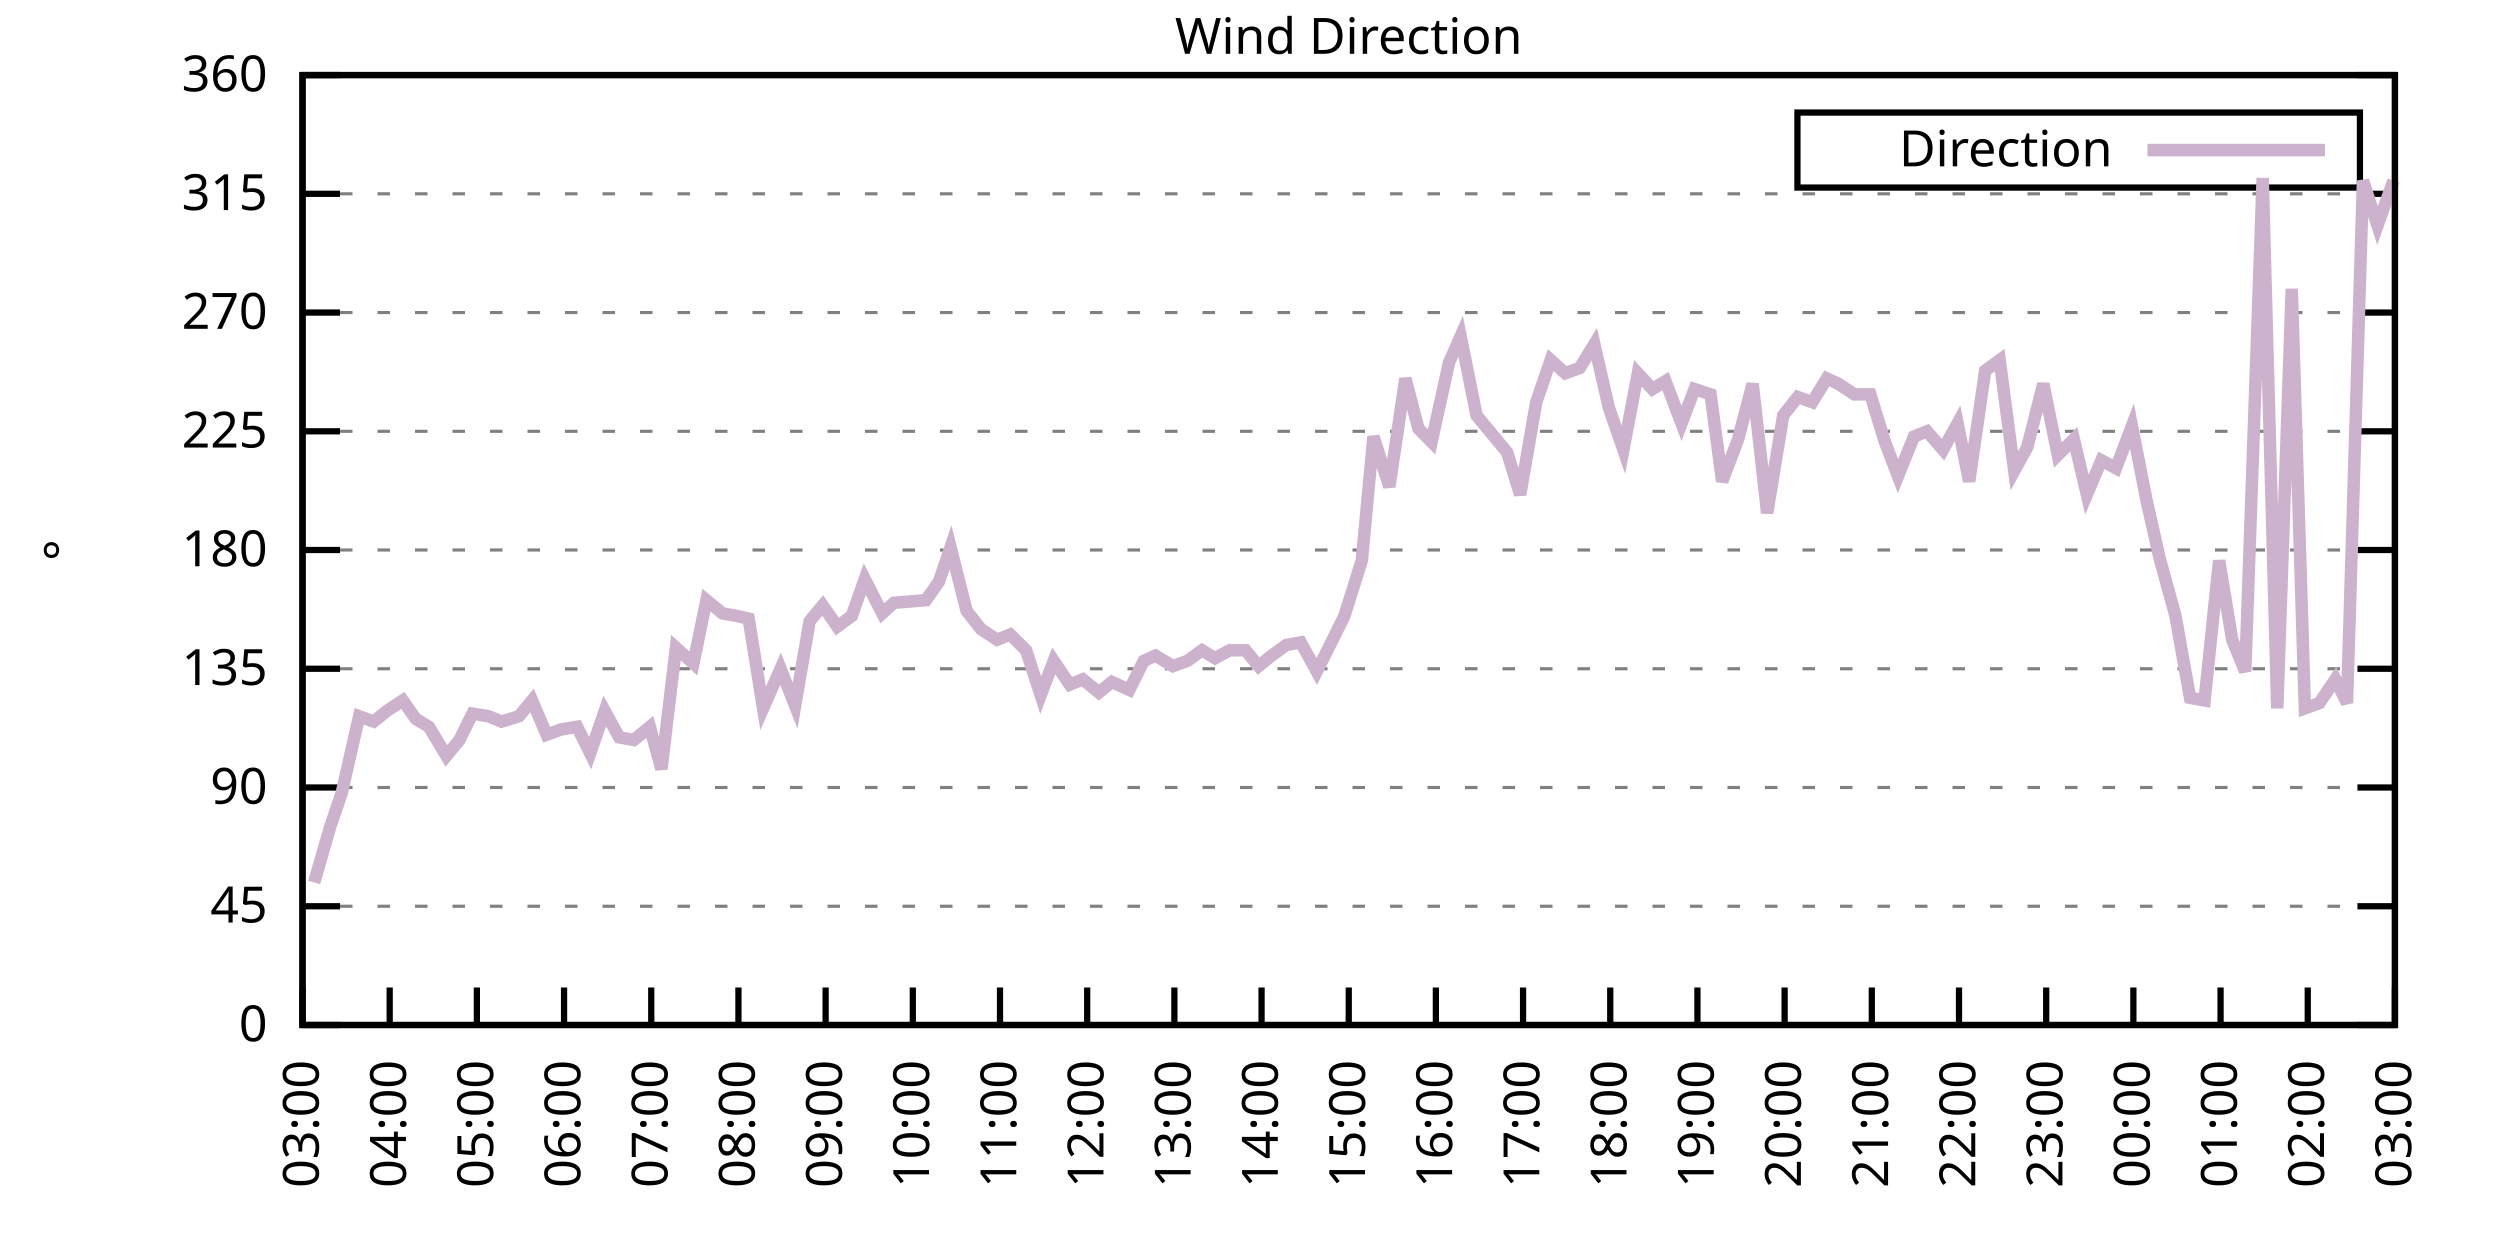
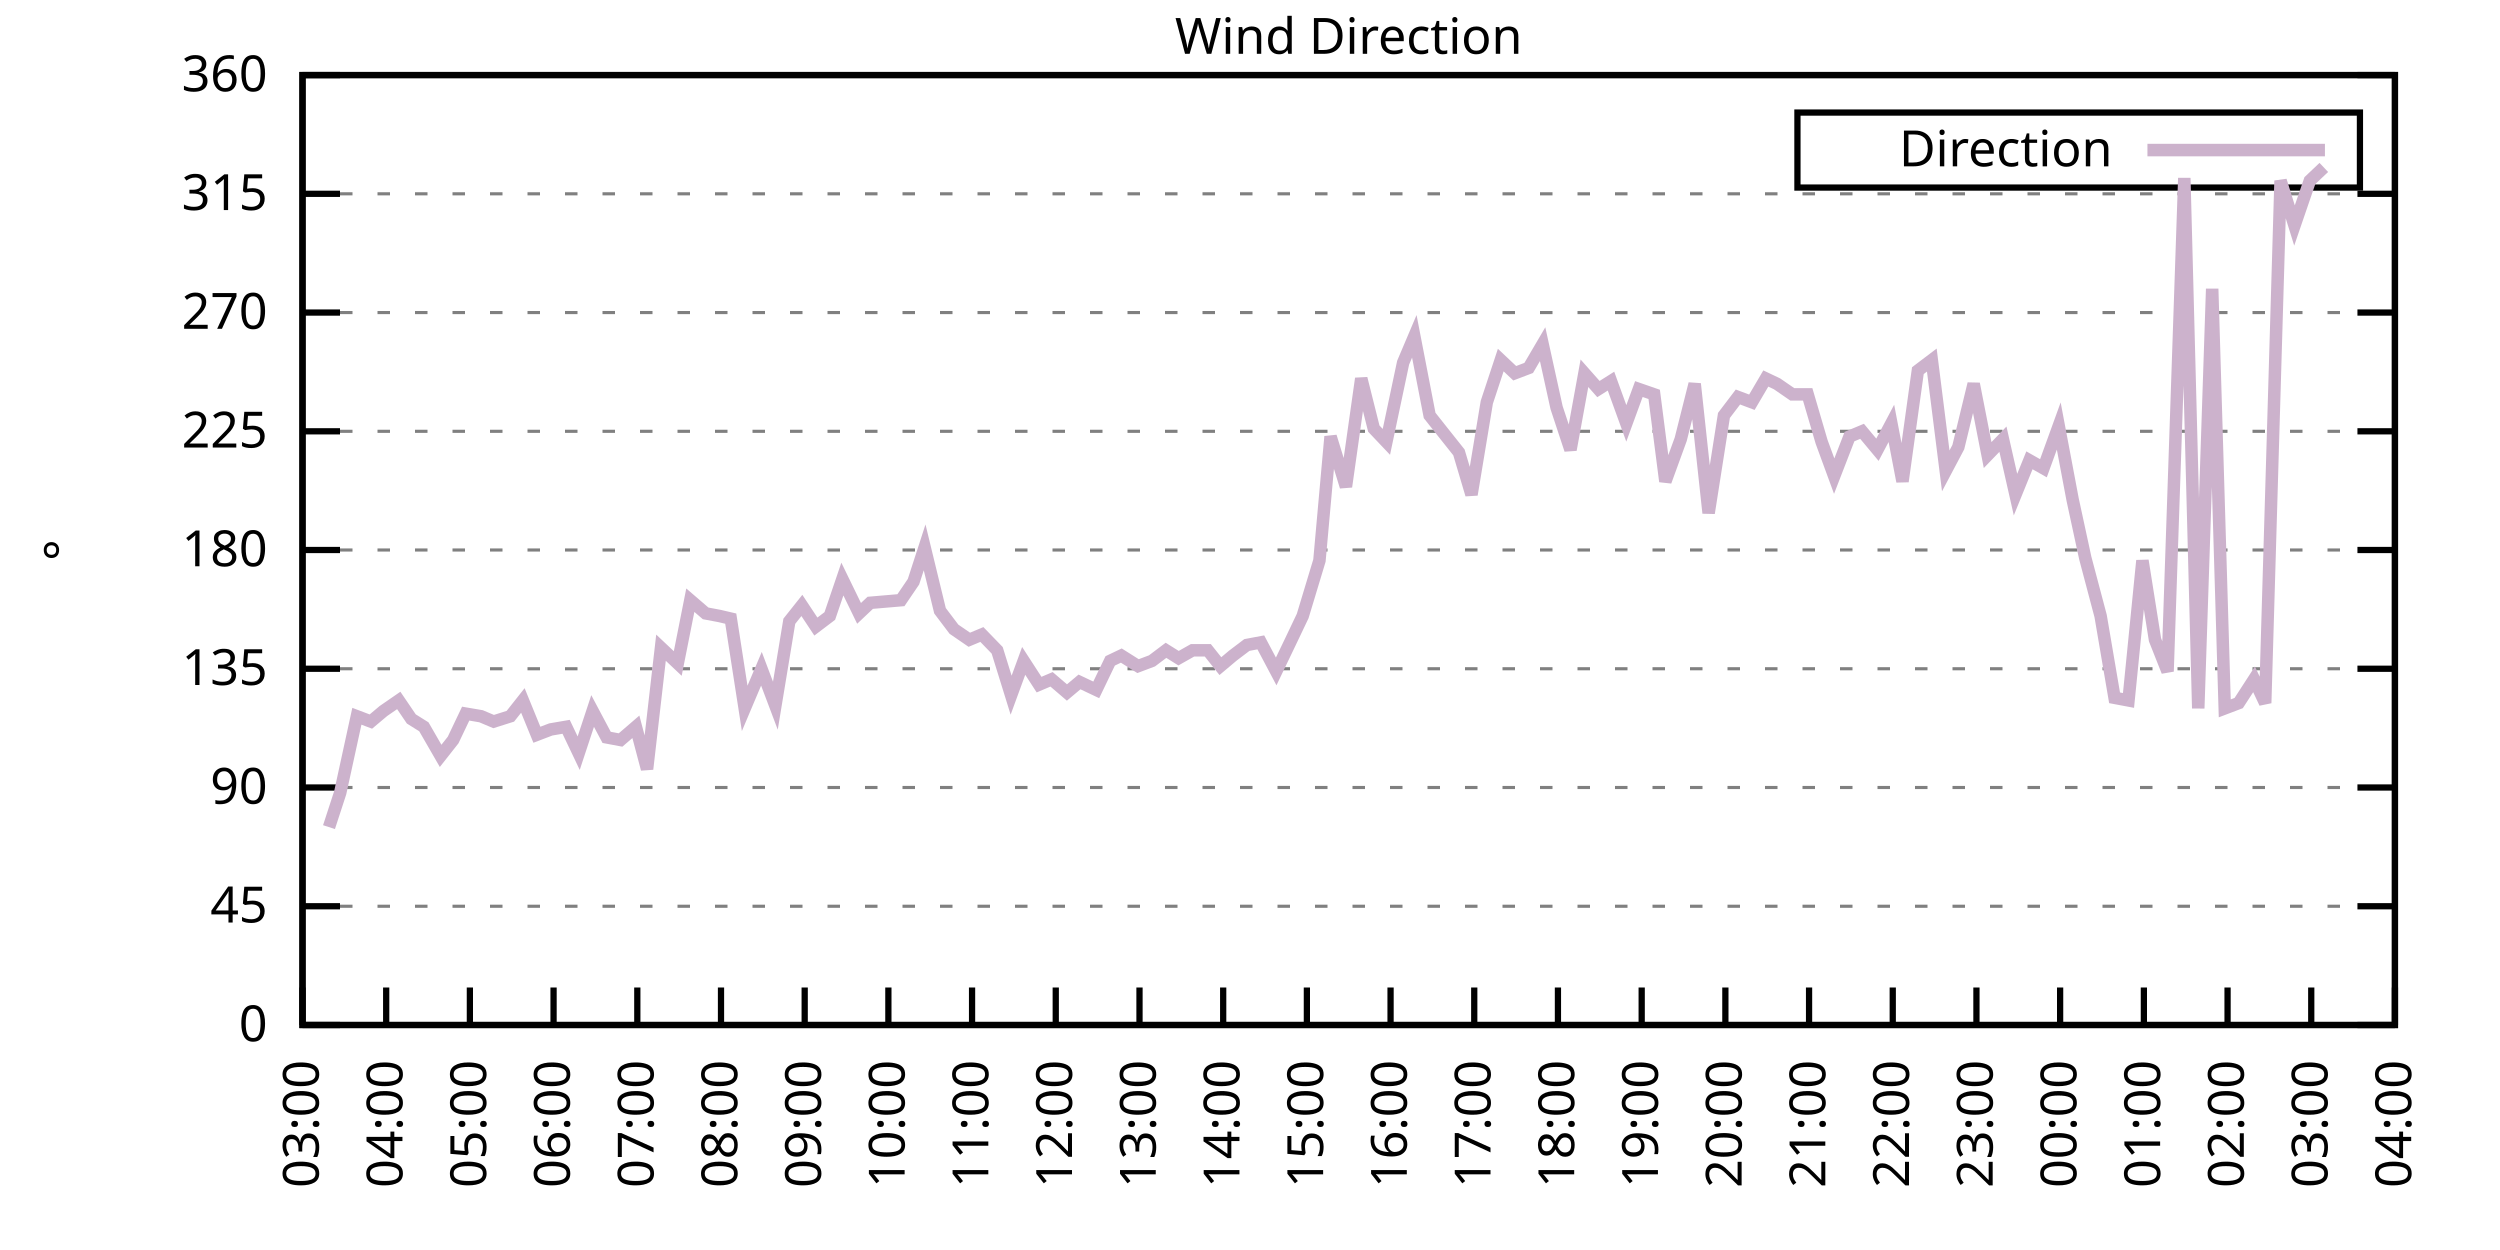
<svg xmlns="http://www.w3.org/2000/svg" xmlns:xlink="http://www.w3.org/1999/xlink" width="400" height="200" viewBox="0 0 400 200">
  <g id="gnuplot_canvas">
    <rect x="0" y="0" width="400" height="200" fill="none" />
    <defs>
      <circle id="gpDot" r="0.5" stroke-width="0.5" stroke="currentColor" />
      <path id="gpPt0" stroke-width="0.333" stroke="currentColor" d="M-1,0 h2 M0,-1 v2" />
      <path id="gpPt1" stroke-width="0.333" stroke="currentColor" d="M-1,-1 L1,1 M1,-1 L-1,1" />
      <path id="gpPt2" stroke-width="0.333" stroke="currentColor" d="M-1,0 L1,0 M0,-1 L0,1 M-1,-1 L1,1 M-1,1 L1,-1" />
      <rect id="gpPt3" stroke-width="0.333" stroke="currentColor" x="-1" y="-1" width="2" height="2" />
      <rect id="gpPt4" stroke-width="0.333" stroke="currentColor" fill="currentColor" x="-1" y="-1" width="2" height="2" />
      <circle id="gpPt5" stroke-width="0.333" stroke="currentColor" cx="0" cy="0" r="1" />
      <use xlink:href="#gpPt5" id="gpPt6" fill="currentColor" stroke="none" />
      <path id="gpPt7" stroke-width="0.333" stroke="currentColor" d="M0,-1.33 L-1.33,0.67 L1.33,0.67 z" />
      <use xlink:href="#gpPt7" id="gpPt8" fill="currentColor" stroke="none" />
      <use xlink:href="#gpPt7" id="gpPt9" stroke="currentColor" transform="rotate(180)" />
      <use xlink:href="#gpPt9" id="gpPt10" fill="currentColor" stroke="none" />
      <use xlink:href="#gpPt3" id="gpPt11" stroke="currentColor" transform="rotate(45)" />
      <use xlink:href="#gpPt11" id="gpPt12" fill="currentColor" stroke="none" />
      <path id="gpPt13" stroke-width="0.333" stroke="currentColor" d="M0,1.330 L1.265,0.411 L0.782,-1.067 L-0.782,-1.076 L-1.265,0.411 z" />
      <use xlink:href="#gpPt13" id="gpPt14" fill="currentColor" stroke="none" />
      <filter id="textbox" filterUnits="objectBoundingBox" x="0" y="0" height="1" width="1">
        <feFlood flood-color="white" flood-opacity="1" result="bgnd" />
        <feComposite in="SourceGraphic" in2="bgnd" operator="atop" />
      </filter>
      <filter id="greybox" filterUnits="objectBoundingBox" x="0" y="0" height="1" width="1">
        <feFlood flood-color="lightgrey" flood-opacity="1" result="grey" />
        <feComposite in="SourceGraphic" in2="grey" operator="atop" />
      </filter>
    </defs>
    <g fill="none" color="white" stroke="currentColor" stroke-width="1.00" stroke-linecap="butt" stroke-linejoin="miter">
</g>
    <g fill="none" color="black" stroke="currentColor" stroke-width="1.00" stroke-linecap="butt" stroke-linejoin="miter">
      <g stroke="none" shape-rendering="crispEdges">
        <polygon fill="rgb(255, 255, 255)" points="48.40,164.00 383.18,164.00 383.18,12.02 48.40,12.02 " />
      </g>
    </g>
    <g fill="none" color="black" stroke="currentColor" stroke-width="1.00" stroke-linecap="butt" stroke-linejoin="miter">
</g>
    <g fill="none" color="black" stroke="black" stroke-width="0.50" stroke-linecap="butt" stroke-linejoin="miter">
</g>
    <g fill="none" color="gray" stroke="currentColor" stroke-width="0.50" stroke-linecap="butt" stroke-linejoin="miter">
      <path stroke="gray" stroke-dasharray="2,4" class="gridline" d="M48.40,164.00 L383.19,164.00  " />
    </g>
    <g fill="none" color="gray" stroke="gray" stroke-width="1.00" stroke-linecap="butt" stroke-linejoin="miter">
</g>
    <g fill="none" color="black" stroke="currentColor" stroke-width="1.00" stroke-linecap="butt" stroke-linejoin="miter">
      <path stroke="black" d="M48.40,164.00 L54.40,164.00 M383.19,164.00 L377.19,164.00  " />
      <g transform="translate(42.80,166.60)" stroke="none" fill="black" font-family="Sans" font-size="8.00" text-anchor="end">
        <text>
          <tspan font-family="Sans"> 0</tspan>
        </text>
      </g>
    </g>
    <g fill="none" color="black" stroke="currentColor" stroke-width="1.00" stroke-linecap="butt" stroke-linejoin="miter">
</g>
    <g fill="none" color="black" stroke="black" stroke-width="0.50" stroke-linecap="butt" stroke-linejoin="miter">
</g>
    <g fill="none" color="gray" stroke="currentColor" stroke-width="0.50" stroke-linecap="butt" stroke-linejoin="miter">
      <path stroke="gray" stroke-dasharray="2,4" class="gridline" d="M48.40,145.00 L383.19,145.00  " />
    </g>
    <g fill="none" color="gray" stroke="gray" stroke-width="1.00" stroke-linecap="butt" stroke-linejoin="miter">
</g>
    <g fill="none" color="black" stroke="currentColor" stroke-width="1.00" stroke-linecap="butt" stroke-linejoin="miter">
      <path stroke="black" d="M48.40,145.00 L54.40,145.00 M383.19,145.00 L377.19,145.00  " />
      <g transform="translate(42.80,147.60)" stroke="none" fill="black" font-family="Sans" font-size="8.00" text-anchor="end">
        <text>
          <tspan font-family="Sans"> 45</tspan>
        </text>
      </g>
    </g>
    <g fill="none" color="black" stroke="currentColor" stroke-width="1.00" stroke-linecap="butt" stroke-linejoin="miter">
</g>
    <g fill="none" color="black" stroke="black" stroke-width="0.50" stroke-linecap="butt" stroke-linejoin="miter">
</g>
    <g fill="none" color="gray" stroke="currentColor" stroke-width="0.50" stroke-linecap="butt" stroke-linejoin="miter">
      <path stroke="gray" stroke-dasharray="2,4" class="gridline" d="M48.40,126.00 L383.19,126.00  " />
    </g>
    <g fill="none" color="gray" stroke="gray" stroke-width="1.00" stroke-linecap="butt" stroke-linejoin="miter">
</g>
    <g fill="none" color="black" stroke="currentColor" stroke-width="1.00" stroke-linecap="butt" stroke-linejoin="miter">
      <path stroke="black" d="M48.40,126.00 L54.40,126.00 M383.19,126.00 L377.19,126.00  " />
      <g transform="translate(42.80,128.60)" stroke="none" fill="black" font-family="Sans" font-size="8.00" text-anchor="end">
        <text>
          <tspan font-family="Sans"> 90</tspan>
        </text>
      </g>
    </g>
    <g fill="none" color="black" stroke="currentColor" stroke-width="1.00" stroke-linecap="butt" stroke-linejoin="miter">
</g>
    <g fill="none" color="black" stroke="black" stroke-width="0.50" stroke-linecap="butt" stroke-linejoin="miter">
</g>
    <g fill="none" color="gray" stroke="currentColor" stroke-width="0.50" stroke-linecap="butt" stroke-linejoin="miter">
      <path stroke="gray" stroke-dasharray="2,4" class="gridline" d="M48.40,107.00 L383.19,107.00  " />
    </g>
    <g fill="none" color="gray" stroke="gray" stroke-width="1.00" stroke-linecap="butt" stroke-linejoin="miter">
</g>
    <g fill="none" color="black" stroke="currentColor" stroke-width="1.00" stroke-linecap="butt" stroke-linejoin="miter">
      <path stroke="black" d="M48.40,107.00 L54.40,107.00 M383.19,107.00 L377.19,107.00  " />
      <g transform="translate(42.80,109.60)" stroke="none" fill="black" font-family="Sans" font-size="8.00" text-anchor="end">
        <text>
          <tspan font-family="Sans"> 135</tspan>
        </text>
      </g>
    </g>
    <g fill="none" color="black" stroke="currentColor" stroke-width="1.00" stroke-linecap="butt" stroke-linejoin="miter">
</g>
    <g fill="none" color="black" stroke="black" stroke-width="0.50" stroke-linecap="butt" stroke-linejoin="miter">
</g>
    <g fill="none" color="gray" stroke="currentColor" stroke-width="0.50" stroke-linecap="butt" stroke-linejoin="miter">
      <path stroke="gray" stroke-dasharray="2,4" class="gridline" d="M48.40,88.00 L383.19,88.00  " />
    </g>
    <g fill="none" color="gray" stroke="gray" stroke-width="1.00" stroke-linecap="butt" stroke-linejoin="miter">
</g>
    <g fill="none" color="black" stroke="currentColor" stroke-width="1.00" stroke-linecap="butt" stroke-linejoin="miter">
      <path stroke="black" d="M48.40,88.00 L54.40,88.00 M383.19,88.00 L377.19,88.00  " />
      <g transform="translate(42.80,90.60)" stroke="none" fill="black" font-family="Sans" font-size="8.00" text-anchor="end">
        <text>
          <tspan font-family="Sans"> 180</tspan>
        </text>
      </g>
    </g>
    <g fill="none" color="black" stroke="currentColor" stroke-width="1.00" stroke-linecap="butt" stroke-linejoin="miter">
</g>
    <g fill="none" color="black" stroke="black" stroke-width="0.50" stroke-linecap="butt" stroke-linejoin="miter">
</g>
    <g fill="none" color="gray" stroke="currentColor" stroke-width="0.50" stroke-linecap="butt" stroke-linejoin="miter">
      <path stroke="gray" stroke-dasharray="2,4" class="gridline" d="M48.40,69.01 L383.19,69.01  " />
    </g>
    <g fill="none" color="gray" stroke="gray" stroke-width="1.00" stroke-linecap="butt" stroke-linejoin="miter">
</g>
    <g fill="none" color="black" stroke="currentColor" stroke-width="1.00" stroke-linecap="butt" stroke-linejoin="miter">
      <path stroke="black" d="M48.40,69.01 L54.40,69.01 M383.19,69.01 L377.19,69.01  " />
      <g transform="translate(42.80,71.61)" stroke="none" fill="black" font-family="Sans" font-size="8.00" text-anchor="end">
        <text>
          <tspan font-family="Sans"> 225</tspan>
        </text>
      </g>
    </g>
    <g fill="none" color="black" stroke="currentColor" stroke-width="1.00" stroke-linecap="butt" stroke-linejoin="miter">
</g>
    <g fill="none" color="black" stroke="black" stroke-width="0.50" stroke-linecap="butt" stroke-linejoin="miter">
</g>
    <g fill="none" color="gray" stroke="currentColor" stroke-width="0.50" stroke-linecap="butt" stroke-linejoin="miter">
      <path stroke="gray" stroke-dasharray="2,4" class="gridline" d="M48.40,50.01 L383.19,50.01  " />
    </g>
    <g fill="none" color="gray" stroke="gray" stroke-width="1.00" stroke-linecap="butt" stroke-linejoin="miter">
</g>
    <g fill="none" color="black" stroke="currentColor" stroke-width="1.00" stroke-linecap="butt" stroke-linejoin="miter">
      <path stroke="black" d="M48.40,50.01 L54.40,50.01 M383.19,50.01 L377.19,50.01  " />
      <g transform="translate(42.80,52.61)" stroke="none" fill="black" font-family="Sans" font-size="8.00" text-anchor="end">
        <text>
          <tspan font-family="Sans"> 270</tspan>
        </text>
      </g>
    </g>
    <g fill="none" color="black" stroke="currentColor" stroke-width="1.00" stroke-linecap="butt" stroke-linejoin="miter">
</g>
    <g fill="none" color="black" stroke="black" stroke-width="0.50" stroke-linecap="butt" stroke-linejoin="miter">
</g>
    <g fill="none" color="gray" stroke="currentColor" stroke-width="0.50" stroke-linecap="butt" stroke-linejoin="miter">
      <path stroke="gray" stroke-dasharray="2,4" class="gridline" d="M48.40,31.01 L383.19,31.01  " />
    </g>
    <g fill="none" color="gray" stroke="gray" stroke-width="1.00" stroke-linecap="butt" stroke-linejoin="miter">
</g>
    <g fill="none" color="black" stroke="currentColor" stroke-width="1.00" stroke-linecap="butt" stroke-linejoin="miter">
      <path stroke="black" d="M48.40,31.01 L54.40,31.01 M383.19,31.01 L377.19,31.01  " />
      <g transform="translate(42.80,33.61)" stroke="none" fill="black" font-family="Sans" font-size="8.00" text-anchor="end">
        <text>
          <tspan font-family="Sans"> 315</tspan>
        </text>
      </g>
    </g>
    <g fill="none" color="black" stroke="currentColor" stroke-width="1.00" stroke-linecap="butt" stroke-linejoin="miter">
</g>
    <g fill="none" color="black" stroke="black" stroke-width="0.50" stroke-linecap="butt" stroke-linejoin="miter">
</g>
    <g fill="none" color="gray" stroke="currentColor" stroke-width="0.50" stroke-linecap="butt" stroke-linejoin="miter">
      <path stroke="gray" stroke-dasharray="2,4" class="gridline" d="M48.40,12.01 L383.19,12.01  " />
    </g>
    <g fill="none" color="gray" stroke="gray" stroke-width="1.00" stroke-linecap="butt" stroke-linejoin="miter">
</g>
    <g fill="none" color="black" stroke="currentColor" stroke-width="1.00" stroke-linecap="butt" stroke-linejoin="miter">
      <path stroke="black" d="M48.40,12.01 L54.40,12.01 M383.19,12.01 L377.19,12.01  " />
      <g transform="translate(42.80,14.61)" stroke="none" fill="black" font-family="Sans" font-size="8.00" text-anchor="end">
        <text>
          <tspan font-family="Sans"> 360</tspan>
        </text>
      </g>
    </g>
    <g fill="none" color="black" stroke="currentColor" stroke-width="1.00" stroke-linecap="butt" stroke-linejoin="miter">
      <path stroke="black" d="M48.40,164.00 L48.40,158.00  " />
      <g transform="translate(51.00,169.60) rotate(270.00)" stroke="none" fill="black" font-family="Sans" font-size="8.00" text-anchor="end">
        <text>
          <tspan font-family="Sans">03:00</tspan>
        </text>
      </g>
    </g>
    <g fill="none" color="black" stroke="currentColor" stroke-width="1.00" stroke-linecap="butt" stroke-linejoin="miter">
-       <path stroke="black" d="M62.35,164.00 L62.35,158.00  " />
-       <g transform="translate(64.95,169.60) rotate(270.00)" stroke="none" fill="black" font-family="Sans" font-size="8.00" text-anchor="end">
+       <path stroke="black" d="M61.79,164.00 L61.79,158.00  " />
+       <g transform="translate(64.39,169.60) rotate(270.00)" stroke="none" fill="black" font-family="Sans" font-size="8.00" text-anchor="end">
        <text>
          <tspan font-family="Sans">04:00</tspan>
        </text>
      </g>
    </g>
    <g fill="none" color="black" stroke="currentColor" stroke-width="1.00" stroke-linecap="butt" stroke-linejoin="miter">
-       <path stroke="black" d="M76.30,164.00 L76.30,158.00  " />
-       <g transform="translate(78.90,169.60) rotate(270.00)" stroke="none" fill="black" font-family="Sans" font-size="8.00" text-anchor="end">
+       <path stroke="black" d="M75.18,164.00 L75.18,158.00  " />
+       <g transform="translate(77.78,169.60) rotate(270.00)" stroke="none" fill="black" font-family="Sans" font-size="8.00" text-anchor="end">
        <text>
          <tspan font-family="Sans">05:00</tspan>
        </text>
      </g>
    </g>
    <g fill="none" color="black" stroke="currentColor" stroke-width="1.00" stroke-linecap="butt" stroke-linejoin="miter">
-       <path stroke="black" d="M90.25,164.00 L90.25,158.00  " />
-       <g transform="translate(92.85,169.60) rotate(270.00)" stroke="none" fill="black" font-family="Sans" font-size="8.00" text-anchor="end">
+       <path stroke="black" d="M88.57,164.00 L88.57,158.00  " />
+       <g transform="translate(91.17,169.60) rotate(270.00)" stroke="none" fill="black" font-family="Sans" font-size="8.00" text-anchor="end">
        <text>
          <tspan font-family="Sans">06:00</tspan>
        </text>
      </g>
    </g>
    <g fill="none" color="black" stroke="currentColor" stroke-width="1.00" stroke-linecap="butt" stroke-linejoin="miter">
-       <path stroke="black" d="M104.20,164.00 L104.20,158.00  " />
-       <g transform="translate(106.80,169.60) rotate(270.00)" stroke="none" fill="black" font-family="Sans" font-size="8.00" text-anchor="end">
+       <path stroke="black" d="M101.97,164.00 L101.97,158.00  " />
+       <g transform="translate(104.57,169.60) rotate(270.00)" stroke="none" fill="black" font-family="Sans" font-size="8.00" text-anchor="end">
        <text>
          <tspan font-family="Sans">07:00</tspan>
        </text>
      </g>
    </g>
    <g fill="none" color="black" stroke="currentColor" stroke-width="1.00" stroke-linecap="butt" stroke-linejoin="miter">
-       <path stroke="black" d="M118.15,164.00 L118.15,158.00  " />
-       <g transform="translate(120.75,169.60) rotate(270.00)" stroke="none" fill="black" font-family="Sans" font-size="8.00" text-anchor="end">
+       <path stroke="black" d="M115.36,164.00 L115.36,158.00  " />
+       <g transform="translate(117.96,169.60) rotate(270.00)" stroke="none" fill="black" font-family="Sans" font-size="8.00" text-anchor="end">
        <text>
          <tspan font-family="Sans">08:00</tspan>
        </text>
      </g>
    </g>
    <g fill="none" color="black" stroke="currentColor" stroke-width="1.00" stroke-linecap="butt" stroke-linejoin="miter">
-       <path stroke="black" d="M132.10,164.00 L132.10,158.00  " />
-       <g transform="translate(134.70,169.60) rotate(270.00)" stroke="none" fill="black" font-family="Sans" font-size="8.00" text-anchor="end">
+       <path stroke="black" d="M128.75,164.00 L128.75,158.00  " />
+       <g transform="translate(131.35,169.60) rotate(270.00)" stroke="none" fill="black" font-family="Sans" font-size="8.00" text-anchor="end">
        <text>
          <tspan font-family="Sans">09:00</tspan>
        </text>
      </g>
    </g>
    <g fill="none" color="black" stroke="currentColor" stroke-width="1.00" stroke-linecap="butt" stroke-linejoin="miter">
-       <path stroke="black" d="M146.05,164.00 L146.05,158.00  " />
-       <g transform="translate(148.65,169.60) rotate(270.00)" stroke="none" fill="black" font-family="Sans" font-size="8.00" text-anchor="end">
+       <path stroke="black" d="M142.14,164.00 L142.14,158.00  " />
+       <g transform="translate(144.74,169.60) rotate(270.00)" stroke="none" fill="black" font-family="Sans" font-size="8.00" text-anchor="end">
        <text>
          <tspan font-family="Sans">10:00</tspan>
        </text>
      </g>
    </g>
    <g fill="none" color="black" stroke="currentColor" stroke-width="1.00" stroke-linecap="butt" stroke-linejoin="miter">
-       <path stroke="black" d="M160.00,164.00 L160.00,158.00  " />
-       <g transform="translate(162.60,169.60) rotate(270.00)" stroke="none" fill="black" font-family="Sans" font-size="8.00" text-anchor="end">
+       <path stroke="black" d="M155.53,164.00 L155.53,158.00  " />
+       <g transform="translate(158.13,169.60) rotate(270.00)" stroke="none" fill="black" font-family="Sans" font-size="8.00" text-anchor="end">
        <text>
          <tspan font-family="Sans">11:00</tspan>
        </text>
      </g>
    </g>
    <g fill="none" color="black" stroke="currentColor" stroke-width="1.00" stroke-linecap="butt" stroke-linejoin="miter">
-       <path stroke="black" d="M173.95,164.00 L173.95,158.00  " />
-       <g transform="translate(176.55,169.60) rotate(270.00)" stroke="none" fill="black" font-family="Sans" font-size="8.00" text-anchor="end">
+       <path stroke="black" d="M168.92,164.00 L168.92,158.00  " />
+       <g transform="translate(171.52,169.60) rotate(270.00)" stroke="none" fill="black" font-family="Sans" font-size="8.00" text-anchor="end">
        <text>
          <tspan font-family="Sans">12:00</tspan>
        </text>
      </g>
    </g>
    <g fill="none" color="black" stroke="currentColor" stroke-width="1.00" stroke-linecap="butt" stroke-linejoin="miter">
-       <path stroke="black" d="M187.90,164.00 L187.90,158.00  " />
-       <g transform="translate(190.50,169.60) rotate(270.00)" stroke="none" fill="black" font-family="Sans" font-size="8.00" text-anchor="end">
+       <path stroke="black" d="M182.32,164.00 L182.32,158.00  " />
+       <g transform="translate(184.92,169.60) rotate(270.00)" stroke="none" fill="black" font-family="Sans" font-size="8.00" text-anchor="end">
        <text>
          <tspan font-family="Sans">13:00</tspan>
        </text>
      </g>
    </g>
    <g fill="none" color="black" stroke="currentColor" stroke-width="1.00" stroke-linecap="butt" stroke-linejoin="miter">
-       <path stroke="black" d="M201.85,164.00 L201.85,158.00  " />
-       <g transform="translate(204.45,169.60) rotate(270.00)" stroke="none" fill="black" font-family="Sans" font-size="8.00" text-anchor="end">
+       <path stroke="black" d="M195.71,164.00 L195.71,158.00  " />
+       <g transform="translate(198.31,169.60) rotate(270.00)" stroke="none" fill="black" font-family="Sans" font-size="8.00" text-anchor="end">
        <text>
          <tspan font-family="Sans">14:00</tspan>
        </text>
      </g>
    </g>
    <g fill="none" color="black" stroke="currentColor" stroke-width="1.00" stroke-linecap="butt" stroke-linejoin="miter">
-       <path stroke="black" d="M215.80,164.00 L215.80,158.00  " />
-       <g transform="translate(218.40,169.60) rotate(270.00)" stroke="none" fill="black" font-family="Sans" font-size="8.00" text-anchor="end">
+       <path stroke="black" d="M209.10,164.00 L209.10,158.00  " />
+       <g transform="translate(211.70,169.60) rotate(270.00)" stroke="none" fill="black" font-family="Sans" font-size="8.00" text-anchor="end">
        <text>
          <tspan font-family="Sans">15:00</tspan>
        </text>
      </g>
    </g>
    <g fill="none" color="black" stroke="currentColor" stroke-width="1.00" stroke-linecap="butt" stroke-linejoin="miter">
-       <path stroke="black" d="M229.74,164.00 L229.74,158.00  " />
-       <g transform="translate(232.34,169.60) rotate(270.00)" stroke="none" fill="black" font-family="Sans" font-size="8.00" text-anchor="end">
+       <path stroke="black" d="M222.49,164.00 L222.49,158.00  " />
+       <g transform="translate(225.09,169.60) rotate(270.00)" stroke="none" fill="black" font-family="Sans" font-size="8.00" text-anchor="end">
        <text>
          <tspan font-family="Sans">16:00</tspan>
        </text>
      </g>
    </g>
    <g fill="none" color="black" stroke="currentColor" stroke-width="1.00" stroke-linecap="butt" stroke-linejoin="miter">
-       <path stroke="black" d="M243.69,164.00 L243.69,158.00  " />
-       <g transform="translate(246.29,169.60) rotate(270.00)" stroke="none" fill="black" font-family="Sans" font-size="8.00" text-anchor="end">
+       <path stroke="black" d="M235.88,164.00 L235.88,158.00  " />
+       <g transform="translate(238.48,169.60) rotate(270.00)" stroke="none" fill="black" font-family="Sans" font-size="8.00" text-anchor="end">
        <text>
          <tspan font-family="Sans">17:00</tspan>
        </text>
      </g>
    </g>
    <g fill="none" color="black" stroke="currentColor" stroke-width="1.00" stroke-linecap="butt" stroke-linejoin="miter">
-       <path stroke="black" d="M257.64,164.00 L257.64,158.00  " />
-       <g transform="translate(260.24,169.60) rotate(270.00)" stroke="none" fill="black" font-family="Sans" font-size="8.00" text-anchor="end">
+       <path stroke="black" d="M249.27,164.00 L249.27,158.00  " />
+       <g transform="translate(251.87,169.60) rotate(270.00)" stroke="none" fill="black" font-family="Sans" font-size="8.00" text-anchor="end">
        <text>
          <tspan font-family="Sans">18:00</tspan>
        </text>
      </g>
    </g>
    <g fill="none" color="black" stroke="currentColor" stroke-width="1.00" stroke-linecap="butt" stroke-linejoin="miter">
-       <path stroke="black" d="M271.59,164.00 L271.59,158.00  " />
-       <g transform="translate(274.19,169.60) rotate(270.00)" stroke="none" fill="black" font-family="Sans" font-size="8.00" text-anchor="end">
+       <path stroke="black" d="M262.67,164.00 L262.67,158.00  " />
+       <g transform="translate(265.27,169.60) rotate(270.00)" stroke="none" fill="black" font-family="Sans" font-size="8.00" text-anchor="end">
        <text>
          <tspan font-family="Sans">19:00</tspan>
        </text>
      </g>
    </g>
    <g fill="none" color="black" stroke="currentColor" stroke-width="1.00" stroke-linecap="butt" stroke-linejoin="miter">
-       <path stroke="black" d="M285.54,164.00 L285.54,158.00  " />
-       <g transform="translate(288.14,169.60) rotate(270.00)" stroke="none" fill="black" font-family="Sans" font-size="8.00" text-anchor="end">
+       <path stroke="black" d="M276.06,164.00 L276.06,158.00  " />
+       <g transform="translate(278.66,169.60) rotate(270.00)" stroke="none" fill="black" font-family="Sans" font-size="8.00" text-anchor="end">
        <text>
          <tspan font-family="Sans">20:00</tspan>
        </text>
      </g>
    </g>
    <g fill="none" color="black" stroke="currentColor" stroke-width="1.00" stroke-linecap="butt" stroke-linejoin="miter">
-       <path stroke="black" d="M299.49,164.00 L299.49,158.00  " />
-       <g transform="translate(302.09,169.60) rotate(270.00)" stroke="none" fill="black" font-family="Sans" font-size="8.00" text-anchor="end">
+       <path stroke="black" d="M289.45,164.00 L289.45,158.00  " />
+       <g transform="translate(292.05,169.60) rotate(270.00)" stroke="none" fill="black" font-family="Sans" font-size="8.00" text-anchor="end">
        <text>
          <tspan font-family="Sans">21:00</tspan>
        </text>
      </g>
    </g>
    <g fill="none" color="black" stroke="currentColor" stroke-width="1.00" stroke-linecap="butt" stroke-linejoin="miter">
-       <path stroke="black" d="M313.44,164.00 L313.44,158.00  " />
-       <g transform="translate(316.04,169.60) rotate(270.00)" stroke="none" fill="black" font-family="Sans" font-size="8.00" text-anchor="end">
+       <path stroke="black" d="M302.84,164.00 L302.84,158.00  " />
+       <g transform="translate(305.44,169.60) rotate(270.00)" stroke="none" fill="black" font-family="Sans" font-size="8.00" text-anchor="end">
        <text>
          <tspan font-family="Sans">22:00</tspan>
        </text>
      </g>
    </g>
    <g fill="none" color="black" stroke="currentColor" stroke-width="1.00" stroke-linecap="butt" stroke-linejoin="miter">
-       <path stroke="black" d="M327.39,164.00 L327.39,158.00  " />
-       <g transform="translate(329.99,169.60) rotate(270.00)" stroke="none" fill="black" font-family="Sans" font-size="8.00" text-anchor="end">
+       <path stroke="black" d="M316.23,164.00 L316.23,158.00  " />
+       <g transform="translate(318.83,169.60) rotate(270.00)" stroke="none" fill="black" font-family="Sans" font-size="8.00" text-anchor="end">
        <text>
          <tspan font-family="Sans">23:00</tspan>
        </text>
      </g>
    </g>
    <g fill="none" color="black" stroke="currentColor" stroke-width="1.00" stroke-linecap="butt" stroke-linejoin="miter">
-       <path stroke="black" d="M341.34,164.00 L341.34,158.00  " />
-       <g transform="translate(343.94,169.60) rotate(270.00)" stroke="none" fill="black" font-family="Sans" font-size="8.00" text-anchor="end">
+       <path stroke="black" d="M329.62,164.00 L329.62,158.00  " />
+       <g transform="translate(332.22,169.60) rotate(270.00)" stroke="none" fill="black" font-family="Sans" font-size="8.00" text-anchor="end">
        <text>
          <tspan font-family="Sans">00:00</tspan>
        </text>
      </g>
    </g>
    <g fill="none" color="black" stroke="currentColor" stroke-width="1.00" stroke-linecap="butt" stroke-linejoin="miter">
-       <path stroke="black" d="M355.29,164.00 L355.29,158.00  " />
-       <g transform="translate(357.89,169.60) rotate(270.00)" stroke="none" fill="black" font-family="Sans" font-size="8.00" text-anchor="end">
+       <path stroke="black" d="M343.02,164.00 L343.02,158.00  " />
+       <g transform="translate(345.62,169.60) rotate(270.00)" stroke="none" fill="black" font-family="Sans" font-size="8.00" text-anchor="end">
        <text>
          <tspan font-family="Sans">01:00</tspan>
        </text>
      </g>
    </g>
    <g fill="none" color="black" stroke="currentColor" stroke-width="1.00" stroke-linecap="butt" stroke-linejoin="miter">
-       <path stroke="black" d="M369.24,164.00 L369.24,158.00  " />
-       <g transform="translate(371.84,169.60) rotate(270.00)" stroke="none" fill="black" font-family="Sans" font-size="8.00" text-anchor="end">
+       <path stroke="black" d="M356.41,164.00 L356.41,158.00  " />
+       <g transform="translate(359.01,169.60) rotate(270.00)" stroke="none" fill="black" font-family="Sans" font-size="8.00" text-anchor="end">
        <text>
          <tspan font-family="Sans">02:00</tspan>
+         </text>
+       </g>
+     </g>
+     <g fill="none" color="black" stroke="currentColor" stroke-width="1.00" stroke-linecap="butt" stroke-linejoin="miter">
+       <path stroke="black" d="M369.80,164.00 L369.80,158.00  " />
+       <g transform="translate(372.40,169.60) rotate(270.00)" stroke="none" fill="black" font-family="Sans" font-size="8.00" text-anchor="end">
+         <text>
+           <tspan font-family="Sans">03:00</tspan>
        </text>
      </g>
    </g>
    <g fill="none" color="black" stroke="currentColor" stroke-width="1.00" stroke-linecap="butt" stroke-linejoin="miter">
      <path stroke="black" d="M383.19,164.00 L383.19,158.00  " />
      <g transform="translate(385.79,169.60) rotate(270.00)" stroke="none" fill="black" font-family="Sans" font-size="8.00" text-anchor="end">
        <text>
-           <tspan font-family="Sans">03:00</tspan>
+           <tspan font-family="Sans">04:00</tspan>
        </text>
      </g>
    </g>
    <g fill="none" color="black" stroke="currentColor" stroke-width="1.00" stroke-linecap="butt" stroke-linejoin="miter">
</g>
    <g fill="none" color="black" stroke="currentColor" stroke-width="1.00" stroke-linecap="butt" stroke-linejoin="miter">
      <path stroke="black" d="M48.40,12.01 L48.40,164.00 L383.19,164.00 L383.19,12.01 L48.40,12.01 Z  " />
    </g>
    <g fill="none" color="black" stroke="currentColor" stroke-width="1.00" stroke-linecap="butt" stroke-linejoin="miter">
</g>
    <g fill="none" color="black" stroke="currentColor" stroke-width="1.00" stroke-linecap="butt" stroke-linejoin="miter">
      <path stroke="black" d="M287.59,30.01 L287.59,18.01 L377.59,18.01 L377.59,30.01 L287.59,30.01 Z  " />
    </g>
    <g id="Wind_direction_plot_1">
      <g fill="none" color="white" stroke="black" stroke-width="2.00" stroke-linecap="butt" stroke-linejoin="miter">
</g>
      <g fill="none" color="black" stroke="currentColor" stroke-width="2.00" stroke-linecap="butt" stroke-linejoin="miter">
        <g transform="translate(337.99,26.61)" stroke="none" fill="black" font-family="Sans" font-size="8.00" text-anchor="end">
          <text>
            <tspan font-family="Sans">Direction</tspan>
          </text>
        </g>
      </g>
      <g fill="none" color="black" stroke="currentColor" stroke-width="2.00" stroke-linecap="butt" stroke-linejoin="miter">
-         <path stroke="rgb(204, 178, 204)" d="M343.59,24.01 L371.99,24.01 M50.26,141.20 L52.82,132.34 L54.68,126.85 L57.47,114.60 L59.79,115.45 L61.88,113.76   L64.44,112.07 L66.53,115.03 L68.63,116.29 L71.42,120.94 L73.51,118.40 L75.60,114.18 L78.16,114.60 L80.25,115.45   L83.04,114.60 L85.13,112.07 L87.46,117.56 L89.78,116.71 L92.34,116.29 L94.43,120.51 L96.76,113.76 L99.08,117.98   L101.41,118.40 L103.97,116.29 L105.83,123.05 L108.15,103.63 L110.94,106.16 L113.03,96.03 L115.59,98.14 L117.92,98.56   L119.78,98.98 L122.10,113.34 L124.89,107.00 L127.22,112.91 L129.54,99.40 L131.63,96.87 L133.96,100.25 L136.28,98.56   L138.37,92.65 L141.16,98.14 L143.02,96.45 L148.14,96.03 L150.23,93.07 L152.09,87.58 L154.65,97.72 L156.97,100.67   L159.53,102.36 L161.62,101.52 L164.18,104.05 L166.51,111.23 L168.60,105.74 L171.16,109.54 L173.25,108.69 L175.81,110.80   L177.90,109.11 L180.69,110.38 L183.01,105.74 L184.87,104.89 L187.66,106.58 L189.99,105.74 L192.31,104.05 L194.41,105.31   L196.73,104.05 L199.29,104.05 L201.38,106.58 L203.47,104.89 L205.80,103.20 L208.12,102.78 L210.68,107.43 L213.01,102.78   L215.10,98.56 L217.89,89.69 L219.75,69.85 L222.30,77.87 L224.86,60.56 L226.95,68.58 L229.05,70.70 L231.84,58.03   L233.70,53.81 L236.25,66.47 L238.35,69.01 L241.14,72.38 L243.23,79.14 L245.79,64.36 L248.11,57.61 L250.44,59.72   L252.76,58.87 L255.09,55.07 L257.41,65.21 L259.74,71.96 L262.06,59.72 L264.39,62.25 L266.48,60.98 L269.04,67.74   L271.13,62.25 L273.69,63.10 L275.55,77.03 L278.10,70.27 L280.43,61.41 L282.75,82.09 L285.31,66.47 L287.64,63.52   L289.96,64.36 L292.29,60.56 L294.15,61.41 L296.70,63.10 L299.26,63.10 L301.58,70.70 L303.68,76.18 L306.23,69.85   L308.33,69.01 L310.88,71.96 L313.21,67.74 L315.07,77.03 L317.63,59.30 L319.95,57.61 L322.28,75.34 L324.37,71.54   L326.93,61.41 L329.25,72.81 L331.81,70.27 L333.90,79.14 L336.23,73.65 L338.55,74.92 L341.11,68.16 L343.43,79.98   L345.53,89.27 L348.08,98.56 L350.41,111.65 L352.73,112.07 L355.06,89.69 L357.15,102.36 L359.24,107.43 L362.03,28.48   L364.36,113.34 L366.68,46.21 L368.78,113.34 L371.10,112.49 L373.66,108.69 L375.52,112.49 L378.08,28.90 L380.40,36.08   L382.96,28.90  " />
+         <path stroke="rgb(204, 178, 204)" d="M343.59,24.01 L371.99,24.01 M52.64,132.34 L54.43,126.85 L57.10,114.60 L59.34,115.45 L61.35,113.76 L63.80,112.07   L65.81,115.03 L67.82,116.29 L70.50,120.94 L72.50,118.40 L74.51,114.18 L76.97,114.60 L78.98,115.45 L81.66,114.60   L83.66,112.07 L85.90,117.56 L88.13,116.71 L90.58,116.29 L92.59,120.51 L94.82,113.76 L97.06,117.98 L99.29,118.40   L101.74,116.29 L103.53,123.05 L105.76,103.63 L108.44,106.16 L110.45,96.03 L112.90,98.14 L115.13,98.56 L116.92,98.98   L119.15,113.34 L121.83,107.00 L124.06,112.91 L126.29,99.40 L128.30,96.87 L130.54,100.25 L132.77,98.56 L134.78,92.65   L137.45,98.14 L139.24,96.45 L144.15,96.03 L146.16,93.07 L147.94,87.58 L150.40,97.72 L152.63,100.67 L155.09,102.36   L157.10,101.52 L159.55,104.05 L161.78,111.23 L163.79,105.74 L166.25,109.54 L168.25,108.69 L170.71,110.80 L172.72,109.11   L175.40,110.38 L177.63,105.74 L179.41,104.89 L182.09,106.58 L184.32,105.74 L186.56,104.05 L188.57,105.31 L190.80,104.05   L193.25,104.05 L195.26,106.58 L197.27,104.89 L199.50,103.20 L201.73,102.78 L204.19,107.43 L206.42,102.78 L208.43,98.56   L211.11,89.69 L212.89,69.85 L215.35,77.87 L217.80,60.56 L219.81,68.58 L221.82,70.70 L224.50,58.03 L226.29,53.81   L228.74,66.47 L230.75,69.01 L233.43,72.38 L235.44,79.14 L237.89,64.36 L240.12,57.61 L242.36,59.72 L244.59,58.87   L246.82,55.07 L249.05,65.21 L251.28,71.96 L253.51,59.72 L255.75,62.25 L257.76,60.98 L260.21,67.74 L262.22,62.25   L264.67,63.10 L266.46,77.03 L268.92,70.27 L271.15,61.41 L273.38,82.09 L275.83,66.47 L278.07,63.52 L280.30,64.36   L282.53,60.56 L284.32,61.41 L286.77,63.10 L289.23,63.10 L291.46,70.70 L293.47,76.18 L295.92,69.85 L297.93,69.01   L300.39,71.96 L302.62,67.74 L304.40,77.03 L306.86,59.30 L309.09,57.61 L311.32,75.34 L313.33,71.54 L315.79,61.41   L318.02,72.81 L320.47,70.27 L322.48,79.14 L324.71,73.65 L326.95,74.92 L329.40,68.16 L331.63,79.98 L333.64,89.27   L336.10,98.56 L338.33,111.65 L340.56,112.07 L342.79,89.69 L344.80,102.36 L346.81,107.43 L349.49,28.48 L351.72,113.34   L353.95,46.21 L355.96,113.34 L358.19,112.49 L360.65,108.69 L362.43,112.49 L364.89,28.90 L367.12,36.08 L369.58,28.90   L371.81,26.79  " />
      </g>
    </g>
    <g fill="none" color="black" stroke="currentColor" stroke-width="2.00" stroke-linecap="butt" stroke-linejoin="miter">
</g>
    <g fill="none" color="black" stroke="black" stroke-width="1.00" stroke-linecap="butt" stroke-linejoin="miter">
</g>
    <g fill="none" color="black" stroke="currentColor" stroke-width="1.00" stroke-linecap="butt" stroke-linejoin="miter">
      <path stroke="black" d="M48.40,12.01 L48.40,164.00 L383.19,164.00 L383.19,12.01 L48.40,12.01 Z  " />
      <g transform="translate(12.80,88.01) rotate(270.00)" stroke="none" fill="black" font-family="Sans" font-size="8.00" text-anchor="middle">
        <text>
          <tspan font-family="Sans">°</tspan>
        </text>
      </g>
    </g>
    <g fill="none" color="black" stroke="currentColor" stroke-width="1.00" stroke-linecap="butt" stroke-linejoin="miter">
</g>
    <g fill="none" color="black" stroke="currentColor" stroke-width="1.00" stroke-linecap="butt" stroke-linejoin="miter">
      <g transform="translate(215.79,8.61)" stroke="none" fill="black" font-family="Sans" font-size="8.00" text-anchor="middle">
        <text>
          <tspan font-family="Sans">Wind Direction</tspan>
        </text>
      </g>
    </g>
    <g fill="none" color="black" stroke="currentColor" stroke-width="1.00" stroke-linecap="butt" stroke-linejoin="miter">
</g>
  </g>
</svg>
